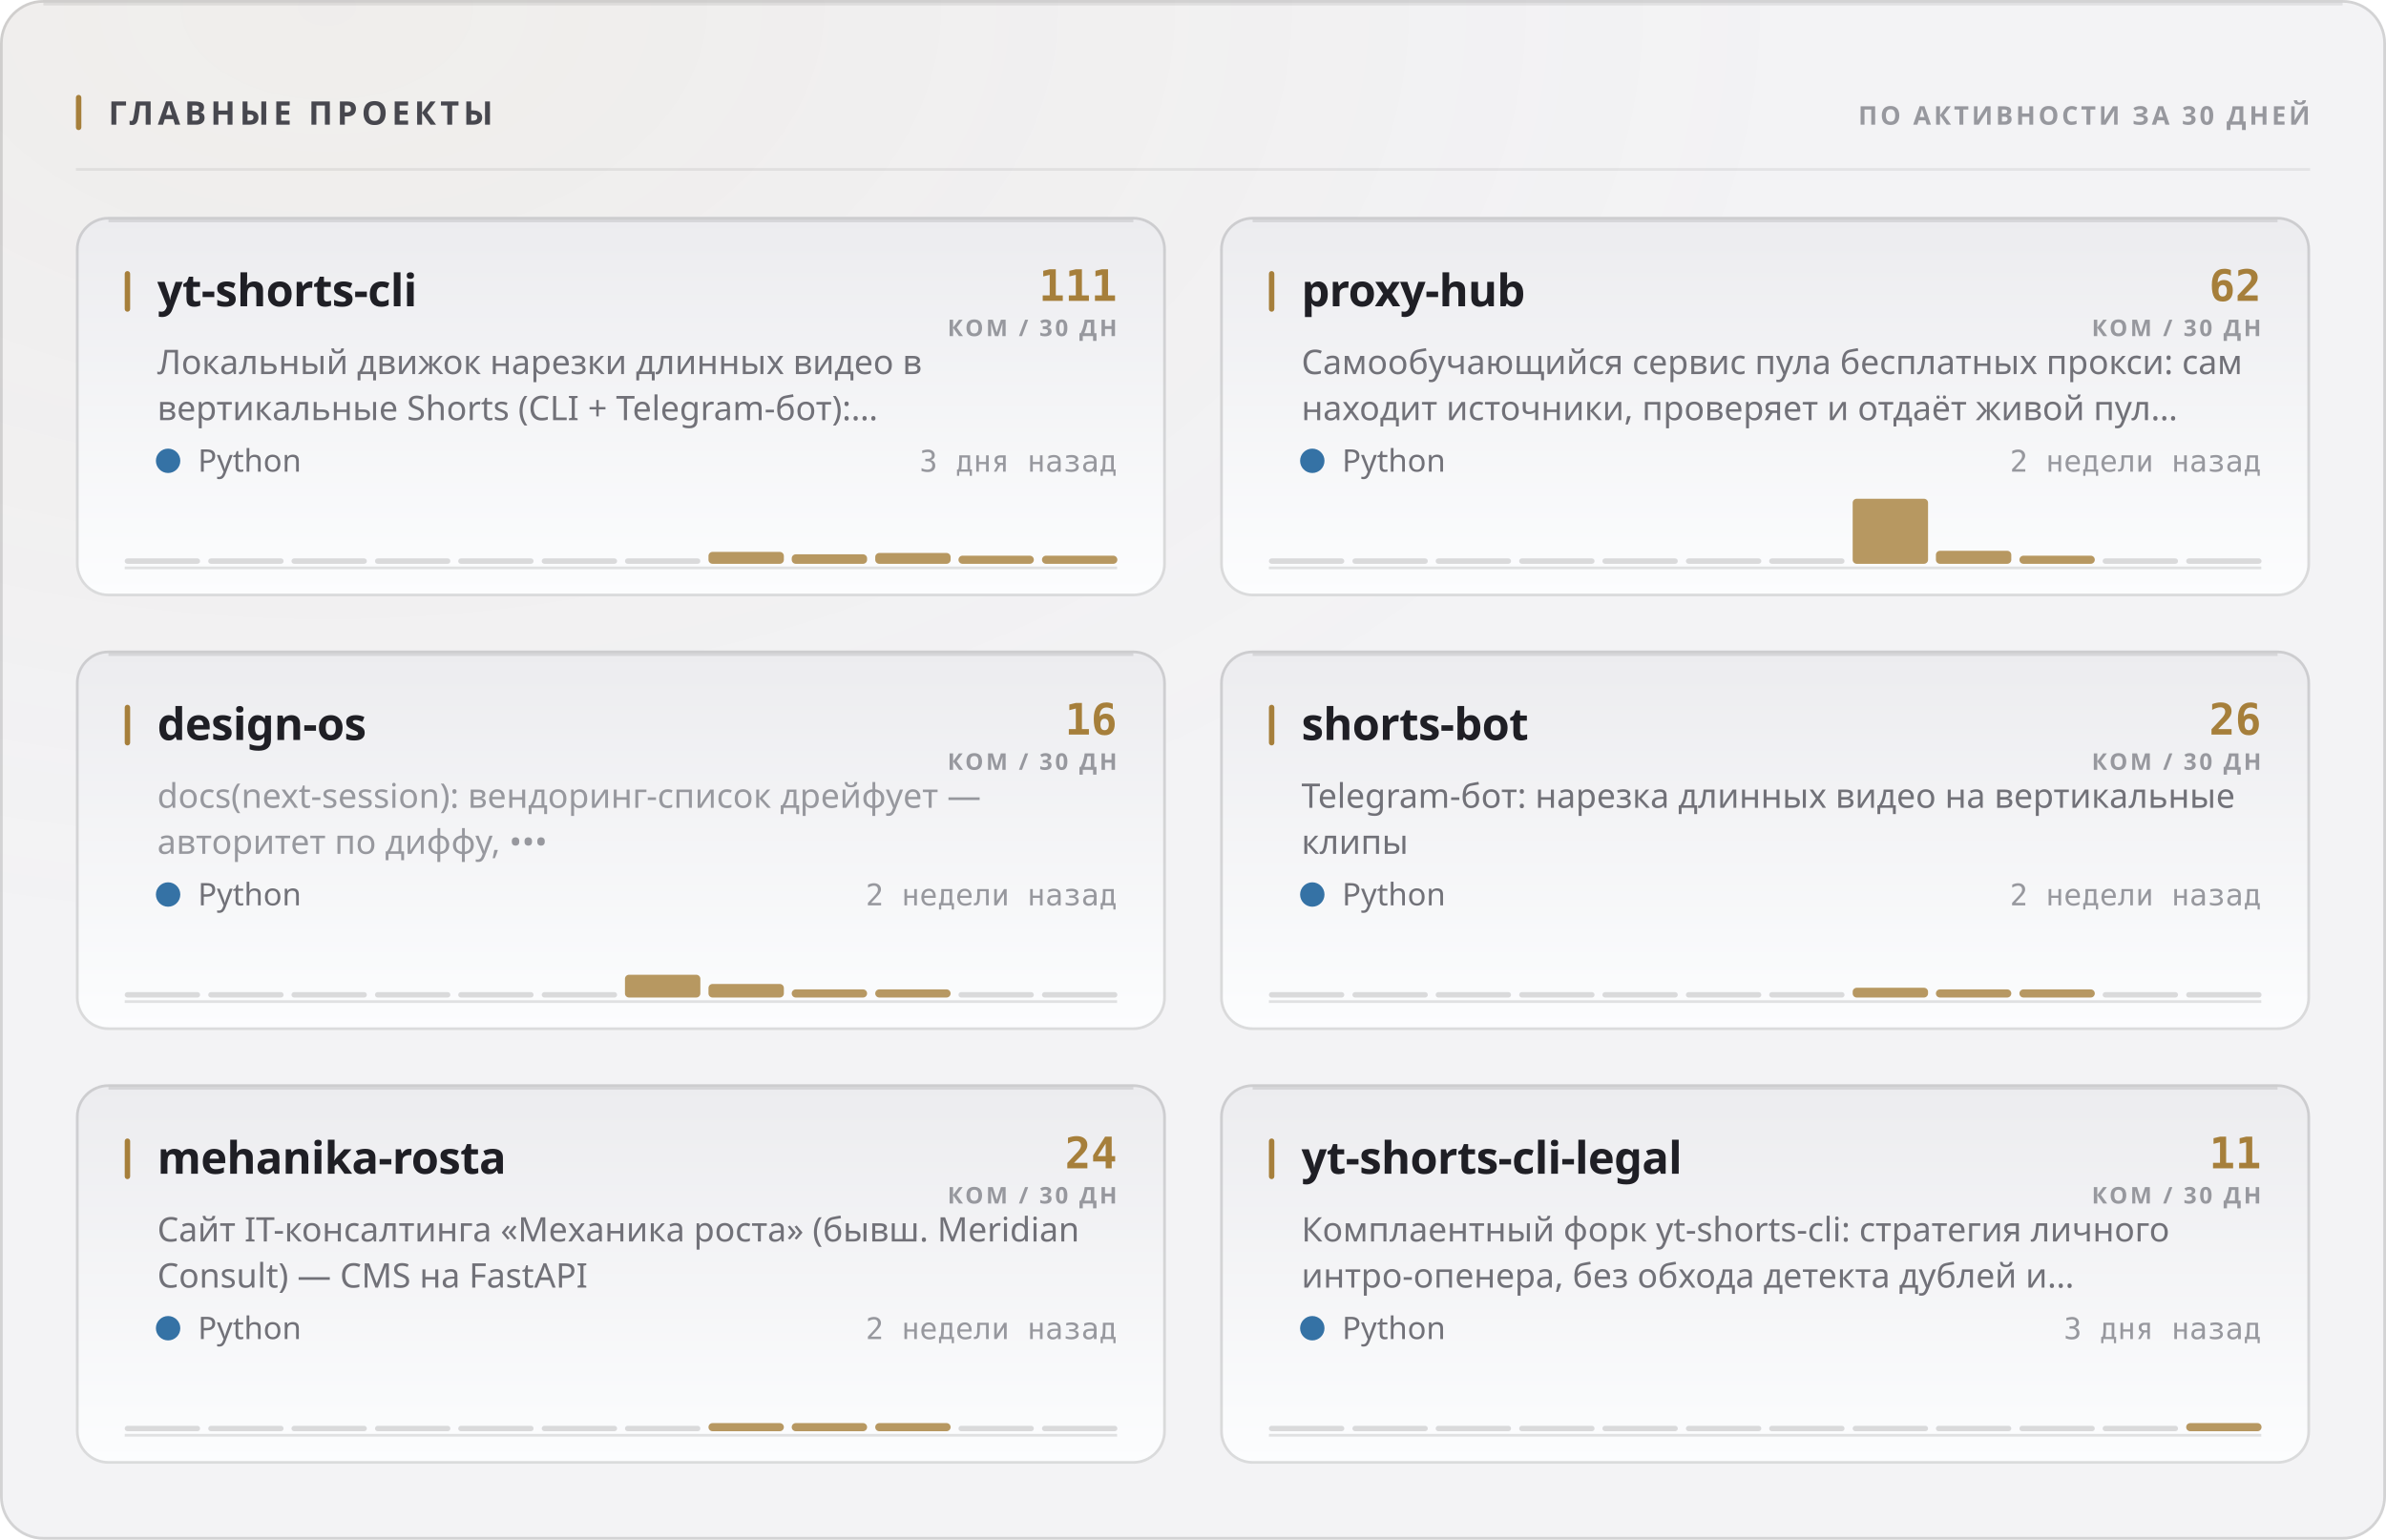
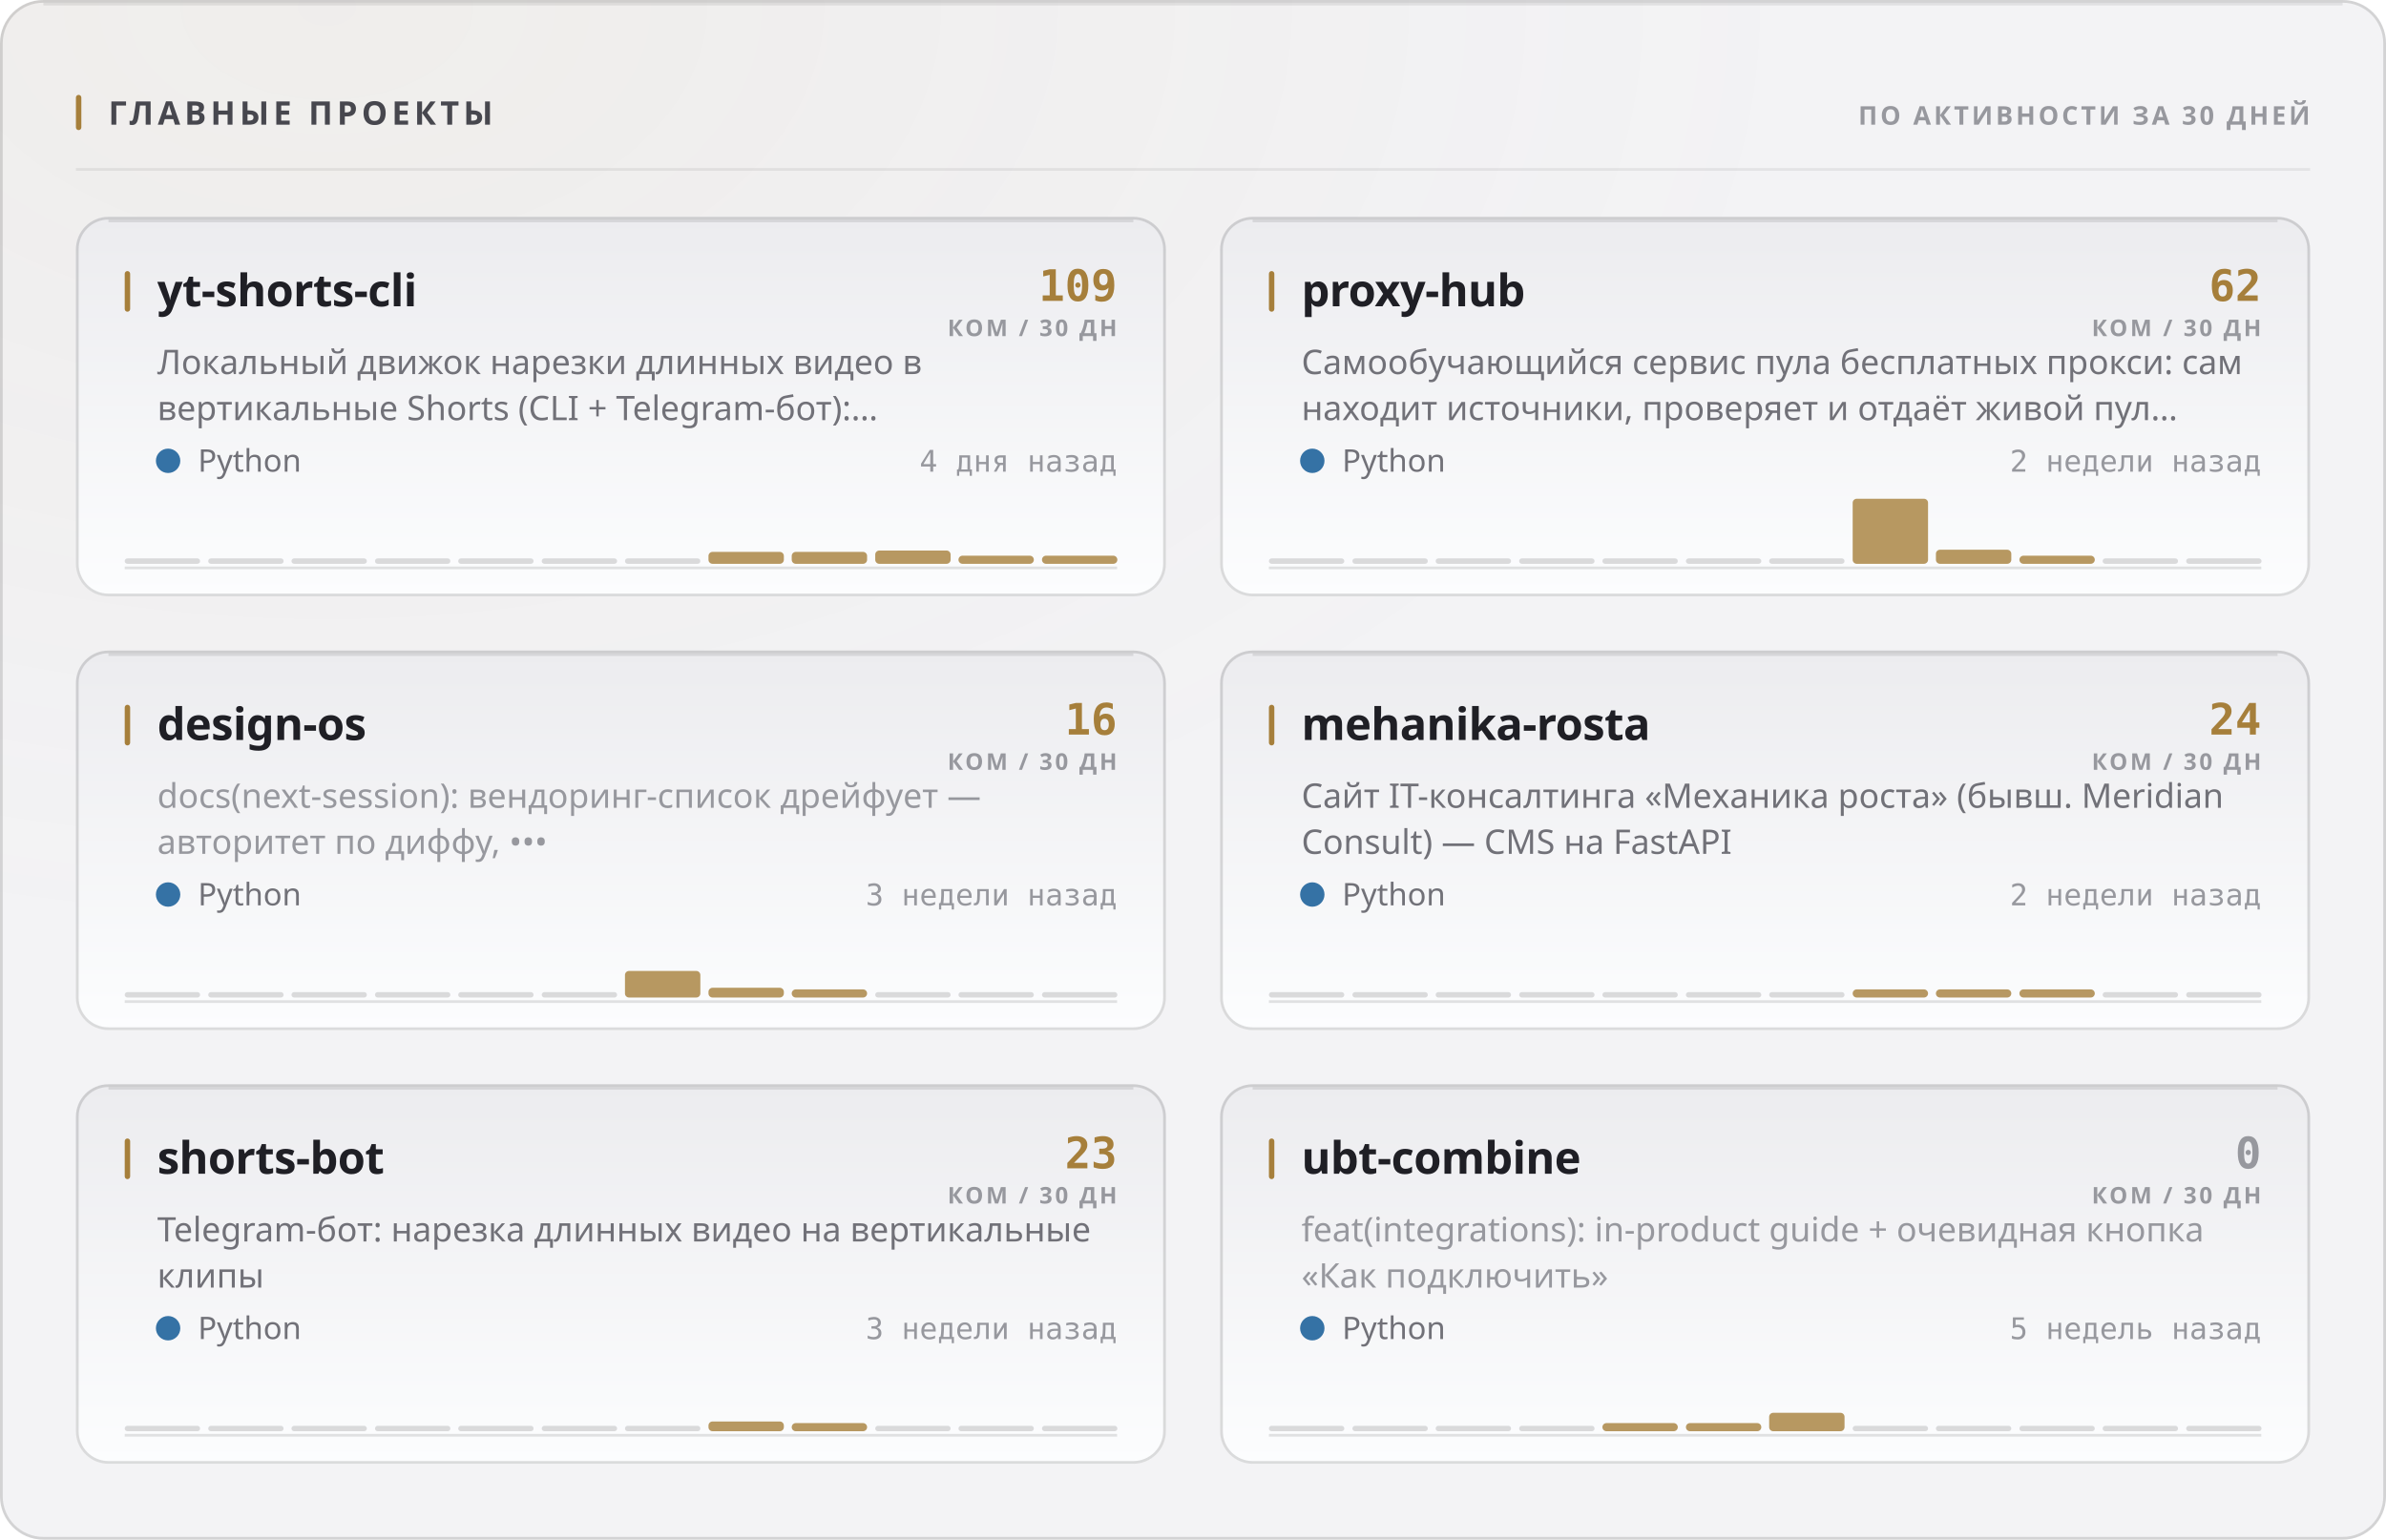
<svg xmlns="http://www.w3.org/2000/svg" width="880" height="568" viewBox="0 0 880 568" role="img">
  <style>
  text { font-family: -apple-system, BlinkMacSystemFont, 'Segoe UI', 'Noto Sans', Helvetica, Arial, sans-serif; }
  .mono { font-family: ui-monospace, 'SF Mono', 'Cascadia Mono', 'DejaVu Sans Mono', Menlo, Consolas, monospace; font-variant-numeric: tabular-nums; }
  .caps { letter-spacing: .1em; text-transform: uppercase; }

  @keyframes sheen  { from { transform: translateX(-120%); } to { transform: translateX(260%); } }
  @keyframes rise   { from { opacity: 0; transform: translateY(6px); } to { opacity: 1; transform: none; } }
  @keyframes slide  { from { opacity: 0; transform: translateX(-8px); } to { opacity: 1; transform: none; } }
  @keyframes grow   { from { transform: scaleY(0); } to { transform: scaleY(1); } }
  @keyframes widen  { from { transform: scaleX(0); } to { transform: scaleX(1); } }
  @keyframes draw   { from { stroke-dashoffset: 200; } to { stroke-dashoffset: 0; } }

  .sheen { animation: sheen 5.5s cubic-bezier(.45,0,.2,1) infinite; }
  .rise  { animation: rise .5s cubic-bezier(.16,1,.3,1) both; }
  .slide { animation: slide .42s cubic-bezier(.16,1,.3,1) both; }
  .bar   { transform-box: fill-box; transform-origin: 50% 100%;
           animation: grow .62s cubic-bezier(.16,1,.3,1) both; }
  .fill  { transform-box: fill-box; transform-origin: 0% 50%;
           animation: widen .8s cubic-bezier(.16,1,.3,1) both; }
  /* The hidden start state lives in the keyframes, never in the static rule.
     A renderer that ignores CSS animations then falls back to the FINISHED
     state — a drawn line, visible text — instead of an empty panel. */
  .spark { stroke-dasharray: 200;
           animation: draw 1.1s cubic-bezier(.16,1,.3,1) both; }

  @media (prefers-reduced-motion: reduce) {
    .sheen { animation: none; opacity: 0; }
    .rise, .slide, .bar, .fill, .spark { animation: none; opacity: 1; transform: none;
                                         stroke-dashoffset: 0; }
  }</style>
  <defs>
    <filter id="grain1" x="0" y="0" width="100%" height="100%">
      <feTurbulence type="fractalNoise" baseFrequency="0.82" numOctaves="3" stitchTiles="stitch" />
      <feColorMatrix type="saturate" values="0" />
    </filter>
    <radialGradient id="wash2" cx="14%" cy="0%" r="62%">
      <stop offset="0%" stop-color="#a67f3b" stop-opacity="0.05" />
      <stop offset="100%" stop-color="#a67f3b" stop-opacity="0" />
    </radialGradient>
    <linearGradient id="cardfill3" x1="0" y1="0" x2="0" y2="1">
      <stop offset="0%" stop-color="#ececef" />
      <stop offset="100%" stop-color="#fcfdfe" />
    </linearGradient>
    <linearGradient id="cardfill4" x1="0" y1="0" x2="0" y2="1">
      <stop offset="0%" stop-color="#ececef" />
      <stop offset="100%" stop-color="#fcfdfe" />
    </linearGradient>
    <linearGradient id="cardfill5" x1="0" y1="0" x2="0" y2="1">
      <stop offset="0%" stop-color="#ececef" />
      <stop offset="100%" stop-color="#fcfdfe" />
    </linearGradient>
    <linearGradient id="cardfill6" x1="0" y1="0" x2="0" y2="1">
      <stop offset="0%" stop-color="#ececef" />
      <stop offset="100%" stop-color="#fcfdfe" />
    </linearGradient>
    <linearGradient id="cardfill7" x1="0" y1="0" x2="0" y2="1">
      <stop offset="0%" stop-color="#ececef" />
      <stop offset="100%" stop-color="#fcfdfe" />
    </linearGradient>
    <linearGradient id="cardfill8" x1="0" y1="0" x2="0" y2="1">
      <stop offset="0%" stop-color="#ececef" />
      <stop offset="100%" stop-color="#fcfdfe" />
    </linearGradient>
  </defs>
  <rect width="880" height="568" rx="16" fill="#f3f3f5" />
  <rect width="880" height="568" rx="16" fill="url(#wash2)" />
  <rect width="880" height="568" rx="16" filter="url(#grain1)" opacity="0.035" style="mix-blend-mode:overlay" />
  <rect x=".5" y=".5" width="879" height="567" rx="15.5" fill="none" stroke="rgba(10,10,12,0.14)" />
  <path d="M16 1.5 H864" stroke="rgba(10,10,12,0.08)" stroke-width="1" fill="none" />
  <rect x="28" y="35" width="2" height="13" rx="1" fill="#a67f3b" />
  <text x="40" y="46" font-size="12" font-weight="700" fill="#47474e" letter-spacing="0.13em">ГЛАВНЫЕ ПРОЕКТЫ</text>
  <text x="852" y="46" font-size="9.5" font-weight="600" fill="#97989e" text-anchor="end" letter-spacing="0.11em">ПО АКТИВНОСТИ ЗА 30 ДНЕЙ</text>
  <path d="M28 62.5 H852" stroke="rgba(10,10,12,0.07)" stroke-width="1" />
  <g class="rise" opacity="1" style="">
    <rect x="28" y="80" width="402" height="140" rx="12" fill="url(#cardfill3)" />
    <rect x="28.5" y="80.5" width="401" height="139" rx="11.5" fill="none" stroke="rgba(10,10,12,0.14)" />
    <path d="M40 81.5 H418" stroke="rgba(10,10,12,0.1)" stroke-width="1" fill="none" />
    <rect x="46" y="100" width="2" height="15" rx="1" fill="#a67f3b" />
    <text x="58" y="113" font-size="16.5" font-weight="700" fill="#1f1f25" letter-spacing="-0.01em">yt-shorts-cli</text>
-     <text x="412" y="111" font-size="16" font-weight="700" fill="#a67f3b" text-anchor="end" class="mono">111</text>
+     <text x="412" y="111" font-size="16" font-weight="700" fill="#a67f3b" text-anchor="end" class="mono">109</text>
    <text x="412" y="124" font-size="8.5" font-weight="600" fill="#97989e" text-anchor="end" letter-spacing="0.11em">КОМ / 30 ДН</text>
    <text x="58" y="138" font-size="12.5" font-weight="400" fill="#717178">Локальный движок нарезки длинных видео в</text>
    <text x="58" y="155" font-size="12.5" font-weight="400" fill="#717178">вертикальные Shorts (CLI + Telegram-бот):…</text>
    <circle cx="62" cy="170" r="4.5" fill="#3572A5" />
    <text x="73" y="174" font-size="11.5" font-weight="400" fill="#717178">Python</text>
-     <text x="412" y="174" font-size="11" font-weight="400" fill="#97989e" text-anchor="end" class="mono">3 дня назад</text>
+     <text x="412" y="174" font-size="11" font-weight="400" fill="#97989e" text-anchor="end" class="mono">4 дня назад</text>
    <path d="M46 209.5 H412" stroke="rgba(10,10,12,0.112)" stroke-width="1" />
    <g class="bar" style="animation-delay:0.18s">
      <rect x="46.0" y="206.0" width="27.8" height="2" rx="1" fill="rgba(10,10,12,0.14)" />
      <rect x="76.8" y="206.0" width="27.8" height="2" rx="1" fill="rgba(10,10,12,0.14)" />
      <rect x="107.5" y="206.0" width="27.8" height="2" rx="1" fill="rgba(10,10,12,0.14)" />
      <rect x="138.3" y="206.0" width="27.8" height="2" rx="1" fill="rgba(10,10,12,0.14)" />
      <rect x="169.0" y="206.0" width="27.8" height="2" rx="1" fill="rgba(10,10,12,0.14)" />
      <rect x="199.8" y="206.0" width="27.8" height="2" rx="1" fill="rgba(10,10,12,0.14)" />
      <rect x="230.5" y="206.0" width="27.8" height="2" rx="1" fill="rgba(10,10,12,0.14)" />
      <rect x="261.3" y="203.6" width="27.8" height="4.4" rx="1.5" fill="#a67f3b" opacity="0.8" />
-       <rect x="292.0" y="204.5" width="27.8" height="3.5" rx="1.5" fill="#a67f3b" opacity="0.8" />
-       <rect x="322.8" y="204.0" width="27.8" height="4.0" rx="1.5" fill="#a67f3b" opacity="0.8" />
+       <rect x="292.0" y="203.6" width="27.8" height="4.4" rx="1.5" fill="#a67f3b" opacity="0.8" />
+       <rect x="322.8" y="203.1" width="27.8" height="4.9" rx="1.5" fill="#a67f3b" opacity="0.8" />
      <rect x="353.5" y="205.0" width="27.8" height="3.0" rx="1.5" fill="#a67f3b" opacity="0.8" />
      <rect x="384.3" y="205.0" width="27.8" height="3.0" rx="1.5" fill="#a67f3b" opacity="0.8" />
    </g>
  </g>
  <g class="rise" opacity="1" style=" animation-delay:0.055s;">
    <rect x="450" y="80" width="402" height="140" rx="12" fill="url(#cardfill4)" />
    <rect x="450.5" y="80.5" width="401" height="139" rx="11.5" fill="none" stroke="rgba(10,10,12,0.14)" />
    <path d="M462 81.5 H840" stroke="rgba(10,10,12,0.1)" stroke-width="1" fill="none" />
    <rect x="468" y="100" width="2" height="15" rx="1" fill="#a67f3b" />
    <text x="480" y="113" font-size="16.5" font-weight="700" fill="#1f1f25" letter-spacing="-0.01em">proxy-hub</text>
    <text x="834" y="111" font-size="16" font-weight="700" fill="#a67f3b" text-anchor="end" class="mono">62</text>
    <text x="834" y="124" font-size="8.5" font-weight="600" fill="#97989e" text-anchor="end" letter-spacing="0.11em">КОМ / 30 ДН</text>
    <text x="480" y="138" font-size="12.5" font-weight="400" fill="#717178">Самообучающийся сервис пула бесплатных прокси: сам</text>
    <text x="480" y="155" font-size="12.5" font-weight="400" fill="#717178">находит источники, проверяет и отдаёт живой пул…</text>
    <circle cx="484" cy="170" r="4.5" fill="#3572A5" />
    <text x="495" y="174" font-size="11.5" font-weight="400" fill="#717178">Python</text>
    <text x="834" y="174" font-size="11" font-weight="400" fill="#97989e" text-anchor="end" class="mono">2 недели назад</text>
    <path d="M468 209.5 H834" stroke="rgba(10,10,12,0.112)" stroke-width="1" />
    <g class="bar" style="animation-delay:0.24s">
      <rect x="468.0" y="206.0" width="27.8" height="2" rx="1" fill="rgba(10,10,12,0.14)" />
      <rect x="498.8" y="206.0" width="27.8" height="2" rx="1" fill="rgba(10,10,12,0.14)" />
      <rect x="529.5" y="206.0" width="27.8" height="2" rx="1" fill="rgba(10,10,12,0.14)" />
      <rect x="560.3" y="206.0" width="27.8" height="2" rx="1" fill="rgba(10,10,12,0.14)" />
      <rect x="591.0" y="206.0" width="27.8" height="2" rx="1" fill="rgba(10,10,12,0.14)" />
      <rect x="621.8" y="206.0" width="27.8" height="2" rx="1" fill="rgba(10,10,12,0.14)" />
      <rect x="652.5" y="206.0" width="27.8" height="2" rx="1" fill="rgba(10,10,12,0.14)" />
      <rect x="683.3" y="184.0" width="27.8" height="24.0" rx="1.5" fill="#a67f3b" opacity="0.8" />
-       <rect x="714.0" y="203.2" width="27.8" height="4.8" rx="1.5" fill="#a67f3b" opacity="0.8" />
+       <rect x="714.0" y="202.8" width="27.8" height="5.2" rx="1.5" fill="#a67f3b" opacity="0.8" />
      <rect x="744.8" y="205.0" width="27.8" height="3.0" rx="1.5" fill="#a67f3b" opacity="0.8" />
      <rect x="775.5" y="206.0" width="27.8" height="2" rx="1" fill="rgba(10,10,12,0.14)" />
      <rect x="806.3" y="206.0" width="27.8" height="2" rx="1" fill="rgba(10,10,12,0.14)" />
    </g>
  </g>
  <g class="rise" opacity="1" style=" animation-delay:0.110s;">
    <rect x="28" y="240" width="402" height="140" rx="12" fill="url(#cardfill5)" />
    <rect x="28.5" y="240.5" width="401" height="139" rx="11.5" fill="none" stroke="rgba(10,10,12,0.14)" />
    <path d="M40 241.5 H418" stroke="rgba(10,10,12,0.1)" stroke-width="1" fill="none" />
    <rect x="46" y="260" width="2" height="15" rx="1" fill="#a67f3b" />
    <text x="58" y="273" font-size="16.5" font-weight="700" fill="#1f1f25" letter-spacing="-0.01em">design-os</text>
    <text x="412" y="271" font-size="16" font-weight="700" fill="#a67f3b" text-anchor="end" class="mono">16</text>
    <text x="412" y="284" font-size="8.5" font-weight="600" fill="#97989e" text-anchor="end" letter-spacing="0.11em">КОМ / 30 ДН</text>
    <text x="58" y="298" font-size="12.5" font-weight="400" fill="#97989e">docs(next-session): вендоринг-список дрейфует —</text>
    <text x="58" y="315" font-size="12.5" font-weight="400" fill="#97989e">авторитет по диффу, •••</text>
    <circle cx="62" cy="330" r="4.5" fill="#3572A5" />
    <text x="73" y="334" font-size="11.5" font-weight="400" fill="#717178">Python</text>
-     <text x="412" y="334" font-size="11" font-weight="400" fill="#97989e" text-anchor="end" class="mono">2 недели назад</text>
+     <text x="412" y="334" font-size="11" font-weight="400" fill="#97989e" text-anchor="end" class="mono">3 недели назад</text>
    <path d="M46 369.5 H412" stroke="rgba(10,10,12,0.112)" stroke-width="1" />
    <g class="bar" style="animation-delay:0.3s">
      <rect x="46.0" y="366.0" width="27.8" height="2" rx="1" fill="rgba(10,10,12,0.14)" />
      <rect x="76.8" y="366.0" width="27.8" height="2" rx="1" fill="rgba(10,10,12,0.14)" />
      <rect x="107.5" y="366.0" width="27.8" height="2" rx="1" fill="rgba(10,10,12,0.14)" />
      <rect x="138.3" y="366.0" width="27.8" height="2" rx="1" fill="rgba(10,10,12,0.14)" />
      <rect x="169.0" y="366.0" width="27.8" height="2" rx="1" fill="rgba(10,10,12,0.14)" />
      <rect x="199.8" y="366.0" width="27.8" height="2" rx="1" fill="rgba(10,10,12,0.14)" />
-       <rect x="230.5" y="359.6" width="27.8" height="8.4" rx="1.5" fill="#a67f3b" opacity="0.8" />
-       <rect x="261.3" y="363.0" width="27.8" height="5.0" rx="1.5" fill="#a67f3b" opacity="0.8" />
+       <rect x="230.5" y="358.2" width="27.8" height="9.8" rx="1.5" fill="#a67f3b" opacity="0.8" />
+       <rect x="261.3" y="364.4" width="27.8" height="3.6" rx="1.5" fill="#a67f3b" opacity="0.8" />
      <rect x="292.0" y="365.0" width="27.8" height="3.0" rx="1.5" fill="#a67f3b" opacity="0.8" />
-       <rect x="322.8" y="365.0" width="27.8" height="3.0" rx="1.5" fill="#a67f3b" opacity="0.8" />
+       <rect x="322.8" y="366.0" width="27.8" height="2" rx="1" fill="rgba(10,10,12,0.14)" />
      <rect x="353.5" y="366.0" width="27.8" height="2" rx="1" fill="rgba(10,10,12,0.14)" />
      <rect x="384.3" y="366.0" width="27.8" height="2" rx="1" fill="rgba(10,10,12,0.14)" />
    </g>
  </g>
  <g class="rise" opacity="1" style=" animation-delay:0.165s;">
    <rect x="450" y="240" width="402" height="140" rx="12" fill="url(#cardfill6)" />
    <rect x="450.5" y="240.5" width="401" height="139" rx="11.5" fill="none" stroke="rgba(10,10,12,0.14)" />
    <path d="M462 241.5 H840" stroke="rgba(10,10,12,0.1)" stroke-width="1" fill="none" />
    <rect x="468" y="260" width="2" height="15" rx="1" fill="#a67f3b" />
-     <text x="480" y="273" font-size="16.5" font-weight="700" fill="#1f1f25" letter-spacing="-0.01em">shorts-bot</text>
-     <text x="834" y="271" font-size="16" font-weight="700" fill="#a67f3b" text-anchor="end" class="mono">26</text>
+     <text x="480" y="273" font-size="16.5" font-weight="700" fill="#1f1f25" letter-spacing="-0.01em">mehanika-rosta</text>
+     <text x="834" y="271" font-size="16" font-weight="700" fill="#a67f3b" text-anchor="end" class="mono">24</text>
    <text x="834" y="284" font-size="8.5" font-weight="600" fill="#97989e" text-anchor="end" letter-spacing="0.11em">КОМ / 30 ДН</text>
-     <text x="480" y="298" font-size="12.5" font-weight="400" fill="#717178">Telegram-бот: нарезка длинных видео на вертикальные</text>
-     <text x="480" y="315" font-size="12.5" font-weight="400" fill="#717178">клипы</text>
+     <text x="480" y="298" font-size="12.5" font-weight="400" fill="#717178">Сайт IT-консалтинга «Механика роста» (бывш. Meridian</text>
+     <text x="480" y="315" font-size="12.5" font-weight="400" fill="#717178">Consult) — CMS на FastAPI</text>
    <circle cx="484" cy="330" r="4.5" fill="#3572A5" />
    <text x="495" y="334" font-size="11.5" font-weight="400" fill="#717178">Python</text>
    <text x="834" y="334" font-size="11" font-weight="400" fill="#97989e" text-anchor="end" class="mono">2 недели назад</text>
    <path d="M468 369.5 H834" stroke="rgba(10,10,12,0.112)" stroke-width="1" />
    <g class="bar" style="animation-delay:0.36s">
      <rect x="468.0" y="366.0" width="27.8" height="2" rx="1" fill="rgba(10,10,12,0.14)" />
      <rect x="498.8" y="366.0" width="27.8" height="2" rx="1" fill="rgba(10,10,12,0.14)" />
      <rect x="529.5" y="366.0" width="27.8" height="2" rx="1" fill="rgba(10,10,12,0.14)" />
      <rect x="560.3" y="366.0" width="27.8" height="2" rx="1" fill="rgba(10,10,12,0.14)" />
      <rect x="591.0" y="366.0" width="27.8" height="2" rx="1" fill="rgba(10,10,12,0.14)" />
      <rect x="621.8" y="366.0" width="27.8" height="2" rx="1" fill="rgba(10,10,12,0.14)" />
      <rect x="652.5" y="366.0" width="27.8" height="2" rx="1" fill="rgba(10,10,12,0.14)" />
-       <rect x="683.3" y="364.4" width="27.8" height="3.6" rx="1.5" fill="#a67f3b" opacity="0.8" />
+       <rect x="683.3" y="365.0" width="27.8" height="3.0" rx="1.5" fill="#a67f3b" opacity="0.8" />
      <rect x="714.0" y="365.0" width="27.8" height="3.0" rx="1.5" fill="#a67f3b" opacity="0.8" />
      <rect x="744.8" y="365.0" width="27.8" height="3.0" rx="1.5" fill="#a67f3b" opacity="0.8" />
      <rect x="775.5" y="366.0" width="27.8" height="2" rx="1" fill="rgba(10,10,12,0.14)" />
      <rect x="806.3" y="366.0" width="27.8" height="2" rx="1" fill="rgba(10,10,12,0.14)" />
    </g>
  </g>
  <g class="rise" opacity="1" style=" animation-delay:0.220s;">
    <rect x="28" y="400" width="402" height="140" rx="12" fill="url(#cardfill7)" />
    <rect x="28.5" y="400.5" width="401" height="139" rx="11.5" fill="none" stroke="rgba(10,10,12,0.14)" />
    <path d="M40 401.5 H418" stroke="rgba(10,10,12,0.1)" stroke-width="1" fill="none" />
    <rect x="46" y="420" width="2" height="15" rx="1" fill="#a67f3b" />
-     <text x="58" y="433" font-size="16.5" font-weight="700" fill="#1f1f25" letter-spacing="-0.01em">mehanika-rosta</text>
-     <text x="412" y="431" font-size="16" font-weight="700" fill="#a67f3b" text-anchor="end" class="mono">24</text>
+     <text x="58" y="433" font-size="16.5" font-weight="700" fill="#1f1f25" letter-spacing="-0.01em">shorts-bot</text>
+     <text x="412" y="431" font-size="16" font-weight="700" fill="#a67f3b" text-anchor="end" class="mono">23</text>
    <text x="412" y="444" font-size="8.5" font-weight="600" fill="#97989e" text-anchor="end" letter-spacing="0.11em">КОМ / 30 ДН</text>
-     <text x="58" y="458" font-size="12.5" font-weight="400" fill="#717178">Сайт IT-консалтинга «Механика роста» (бывш. Meridian</text>
-     <text x="58" y="475" font-size="12.5" font-weight="400" fill="#717178">Consult) — CMS на FastAPI</text>
+     <text x="58" y="458" font-size="12.5" font-weight="400" fill="#717178">Telegram-бот: нарезка длинных видео на вертикальные</text>
+     <text x="58" y="475" font-size="12.5" font-weight="400" fill="#717178">клипы</text>
    <circle cx="62" cy="490" r="4.5" fill="#3572A5" />
    <text x="73" y="494" font-size="11.5" font-weight="400" fill="#717178">Python</text>
-     <text x="412" y="494" font-size="11" font-weight="400" fill="#97989e" text-anchor="end" class="mono">2 недели назад</text>
+     <text x="412" y="494" font-size="11" font-weight="400" fill="#97989e" text-anchor="end" class="mono">3 недели назад</text>
    <path d="M46 529.5 H412" stroke="rgba(10,10,12,0.112)" stroke-width="1" />
    <g class="bar" style="animation-delay:0.42s">
      <rect x="46.0" y="526.0" width="27.8" height="2" rx="1" fill="rgba(10,10,12,0.14)" />
      <rect x="76.8" y="526.0" width="27.8" height="2" rx="1" fill="rgba(10,10,12,0.14)" />
      <rect x="107.5" y="526.0" width="27.8" height="2" rx="1" fill="rgba(10,10,12,0.14)" />
      <rect x="138.3" y="526.0" width="27.8" height="2" rx="1" fill="rgba(10,10,12,0.14)" />
      <rect x="169.0" y="526.0" width="27.8" height="2" rx="1" fill="rgba(10,10,12,0.14)" />
      <rect x="199.8" y="526.0" width="27.8" height="2" rx="1" fill="rgba(10,10,12,0.14)" />
      <rect x="230.5" y="526.0" width="27.8" height="2" rx="1" fill="rgba(10,10,12,0.14)" />
-       <rect x="261.3" y="525.0" width="27.8" height="3.0" rx="1.5" fill="#a67f3b" opacity="0.8" />
+       <rect x="261.3" y="524.4" width="27.8" height="3.6" rx="1.5" fill="#a67f3b" opacity="0.8" />
      <rect x="292.0" y="525.0" width="27.8" height="3.0" rx="1.5" fill="#a67f3b" opacity="0.8" />
-       <rect x="322.8" y="525.0" width="27.8" height="3.0" rx="1.5" fill="#a67f3b" opacity="0.8" />
+       <rect x="322.8" y="526.0" width="27.8" height="2" rx="1" fill="rgba(10,10,12,0.14)" />
      <rect x="353.5" y="526.0" width="27.8" height="2" rx="1" fill="rgba(10,10,12,0.14)" />
      <rect x="384.3" y="526.0" width="27.8" height="2" rx="1" fill="rgba(10,10,12,0.14)" />
    </g>
  </g>
  <g class="rise" opacity="1" style=" animation-delay:0.275s;">
    <rect x="450" y="400" width="402" height="140" rx="12" fill="url(#cardfill8)" />
    <rect x="450.5" y="400.5" width="401" height="139" rx="11.5" fill="none" stroke="rgba(10,10,12,0.14)" />
    <path d="M462 401.5 H840" stroke="rgba(10,10,12,0.1)" stroke-width="1" fill="none" />
    <rect x="468" y="420" width="2" height="15" rx="1" fill="#a67f3b" />
-     <text x="480" y="433" font-size="16.5" font-weight="700" fill="#1f1f25" letter-spacing="-0.01em">yt-shorts-cli-legal</text>
-     <text x="834" y="431" font-size="16" font-weight="700" fill="#a67f3b" text-anchor="end" class="mono">11</text>
+     <text x="480" y="433" font-size="16.5" font-weight="700" fill="#1f1f25" letter-spacing="-0.01em">ubt-combine</text>
+     <text x="834" y="431" font-size="16" font-weight="700" fill="#97989e" text-anchor="end" class="mono">0</text>
    <text x="834" y="444" font-size="8.5" font-weight="600" fill="#97989e" text-anchor="end" letter-spacing="0.11em">КОМ / 30 ДН</text>
-     <text x="480" y="458" font-size="12.5" font-weight="400" fill="#717178">Комплаентный форк yt-shorts-cli: стратегия личного</text>
-     <text x="480" y="475" font-size="12.5" font-weight="400" fill="#717178">интро-опенера, без обхода детекта дублей и…</text>
+     <text x="480" y="458" font-size="12.5" font-weight="400" fill="#97989e">feat(integrations): in-product guide + очевидная кнопка</text>
+     <text x="480" y="475" font-size="12.5" font-weight="400" fill="#97989e">«Как подключить»</text>
    <circle cx="484" cy="490" r="4.5" fill="#3572A5" />
    <text x="495" y="494" font-size="11.5" font-weight="400" fill="#717178">Python</text>
-     <text x="834" y="494" font-size="11" font-weight="400" fill="#97989e" text-anchor="end" class="mono">3 дня назад</text>
+     <text x="834" y="494" font-size="11" font-weight="400" fill="#97989e" text-anchor="end" class="mono">5 недель назад</text>
    <path d="M468 529.5 H834" stroke="rgba(10,10,12,0.112)" stroke-width="1" />
    <g class="bar" style="animation-delay:0.48s">
      <rect x="468.0" y="526.0" width="27.8" height="2" rx="1" fill="rgba(10,10,12,0.14)" />
      <rect x="498.8" y="526.0" width="27.8" height="2" rx="1" fill="rgba(10,10,12,0.14)" />
      <rect x="529.5" y="526.0" width="27.8" height="2" rx="1" fill="rgba(10,10,12,0.14)" />
      <rect x="560.3" y="526.0" width="27.8" height="2" rx="1" fill="rgba(10,10,12,0.14)" />
-       <rect x="591.0" y="526.0" width="27.8" height="2" rx="1" fill="rgba(10,10,12,0.14)" />
-       <rect x="621.8" y="526.0" width="27.8" height="2" rx="1" fill="rgba(10,10,12,0.14)" />
-       <rect x="652.5" y="526.0" width="27.8" height="2" rx="1" fill="rgba(10,10,12,0.14)" />
+       <rect x="591.0" y="525.0" width="27.8" height="3.0" rx="1.5" fill="#a67f3b" opacity="0.8" />
+       <rect x="621.8" y="525.0" width="27.8" height="3.0" rx="1.5" fill="#a67f3b" opacity="0.8" />
+       <rect x="652.5" y="521.2" width="27.8" height="6.8" rx="1.5" fill="#a67f3b" opacity="0.8" />
      <rect x="683.3" y="526.0" width="27.8" height="2" rx="1" fill="rgba(10,10,12,0.14)" />
      <rect x="714.0" y="526.0" width="27.8" height="2" rx="1" fill="rgba(10,10,12,0.14)" />
      <rect x="744.8" y="526.0" width="27.8" height="2" rx="1" fill="rgba(10,10,12,0.14)" />
      <rect x="775.5" y="526.0" width="27.8" height="2" rx="1" fill="rgba(10,10,12,0.14)" />
-       <rect x="806.3" y="525.0" width="27.8" height="3.0" rx="1.5" fill="#a67f3b" opacity="0.8" />
+       <rect x="806.3" y="526.0" width="27.8" height="2" rx="1" fill="rgba(10,10,12,0.14)" />
    </g>
  </g>
</svg>
